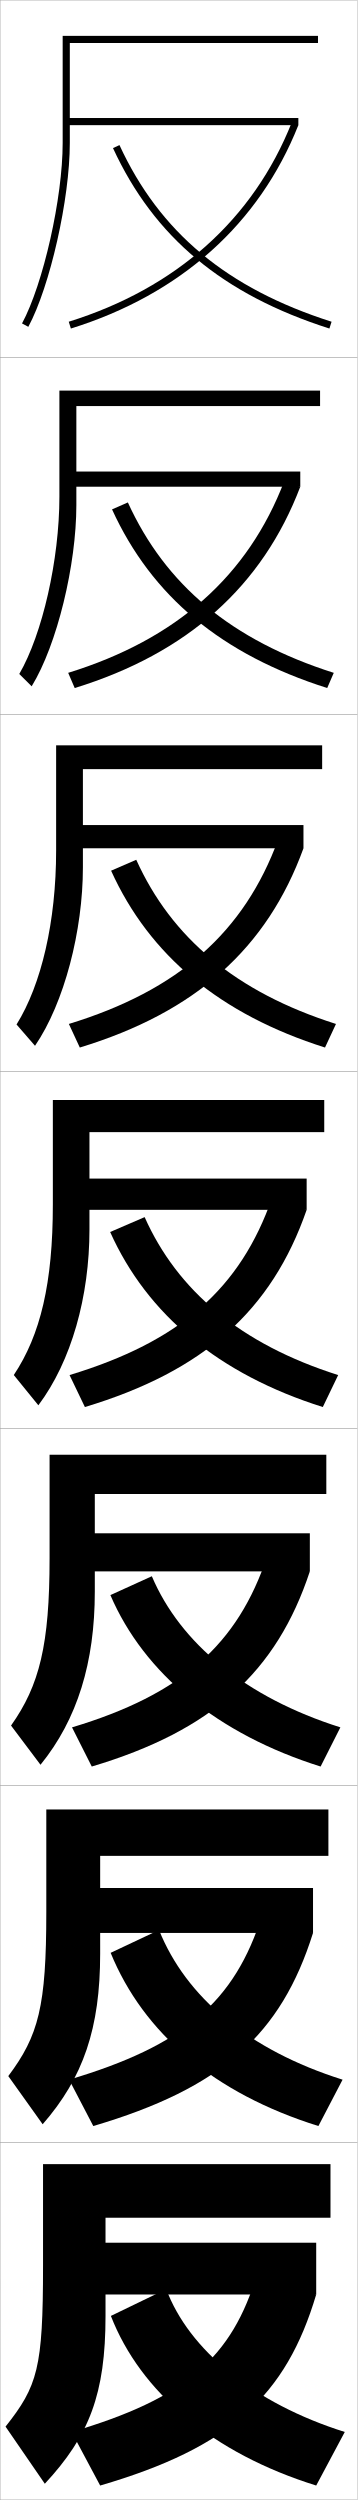
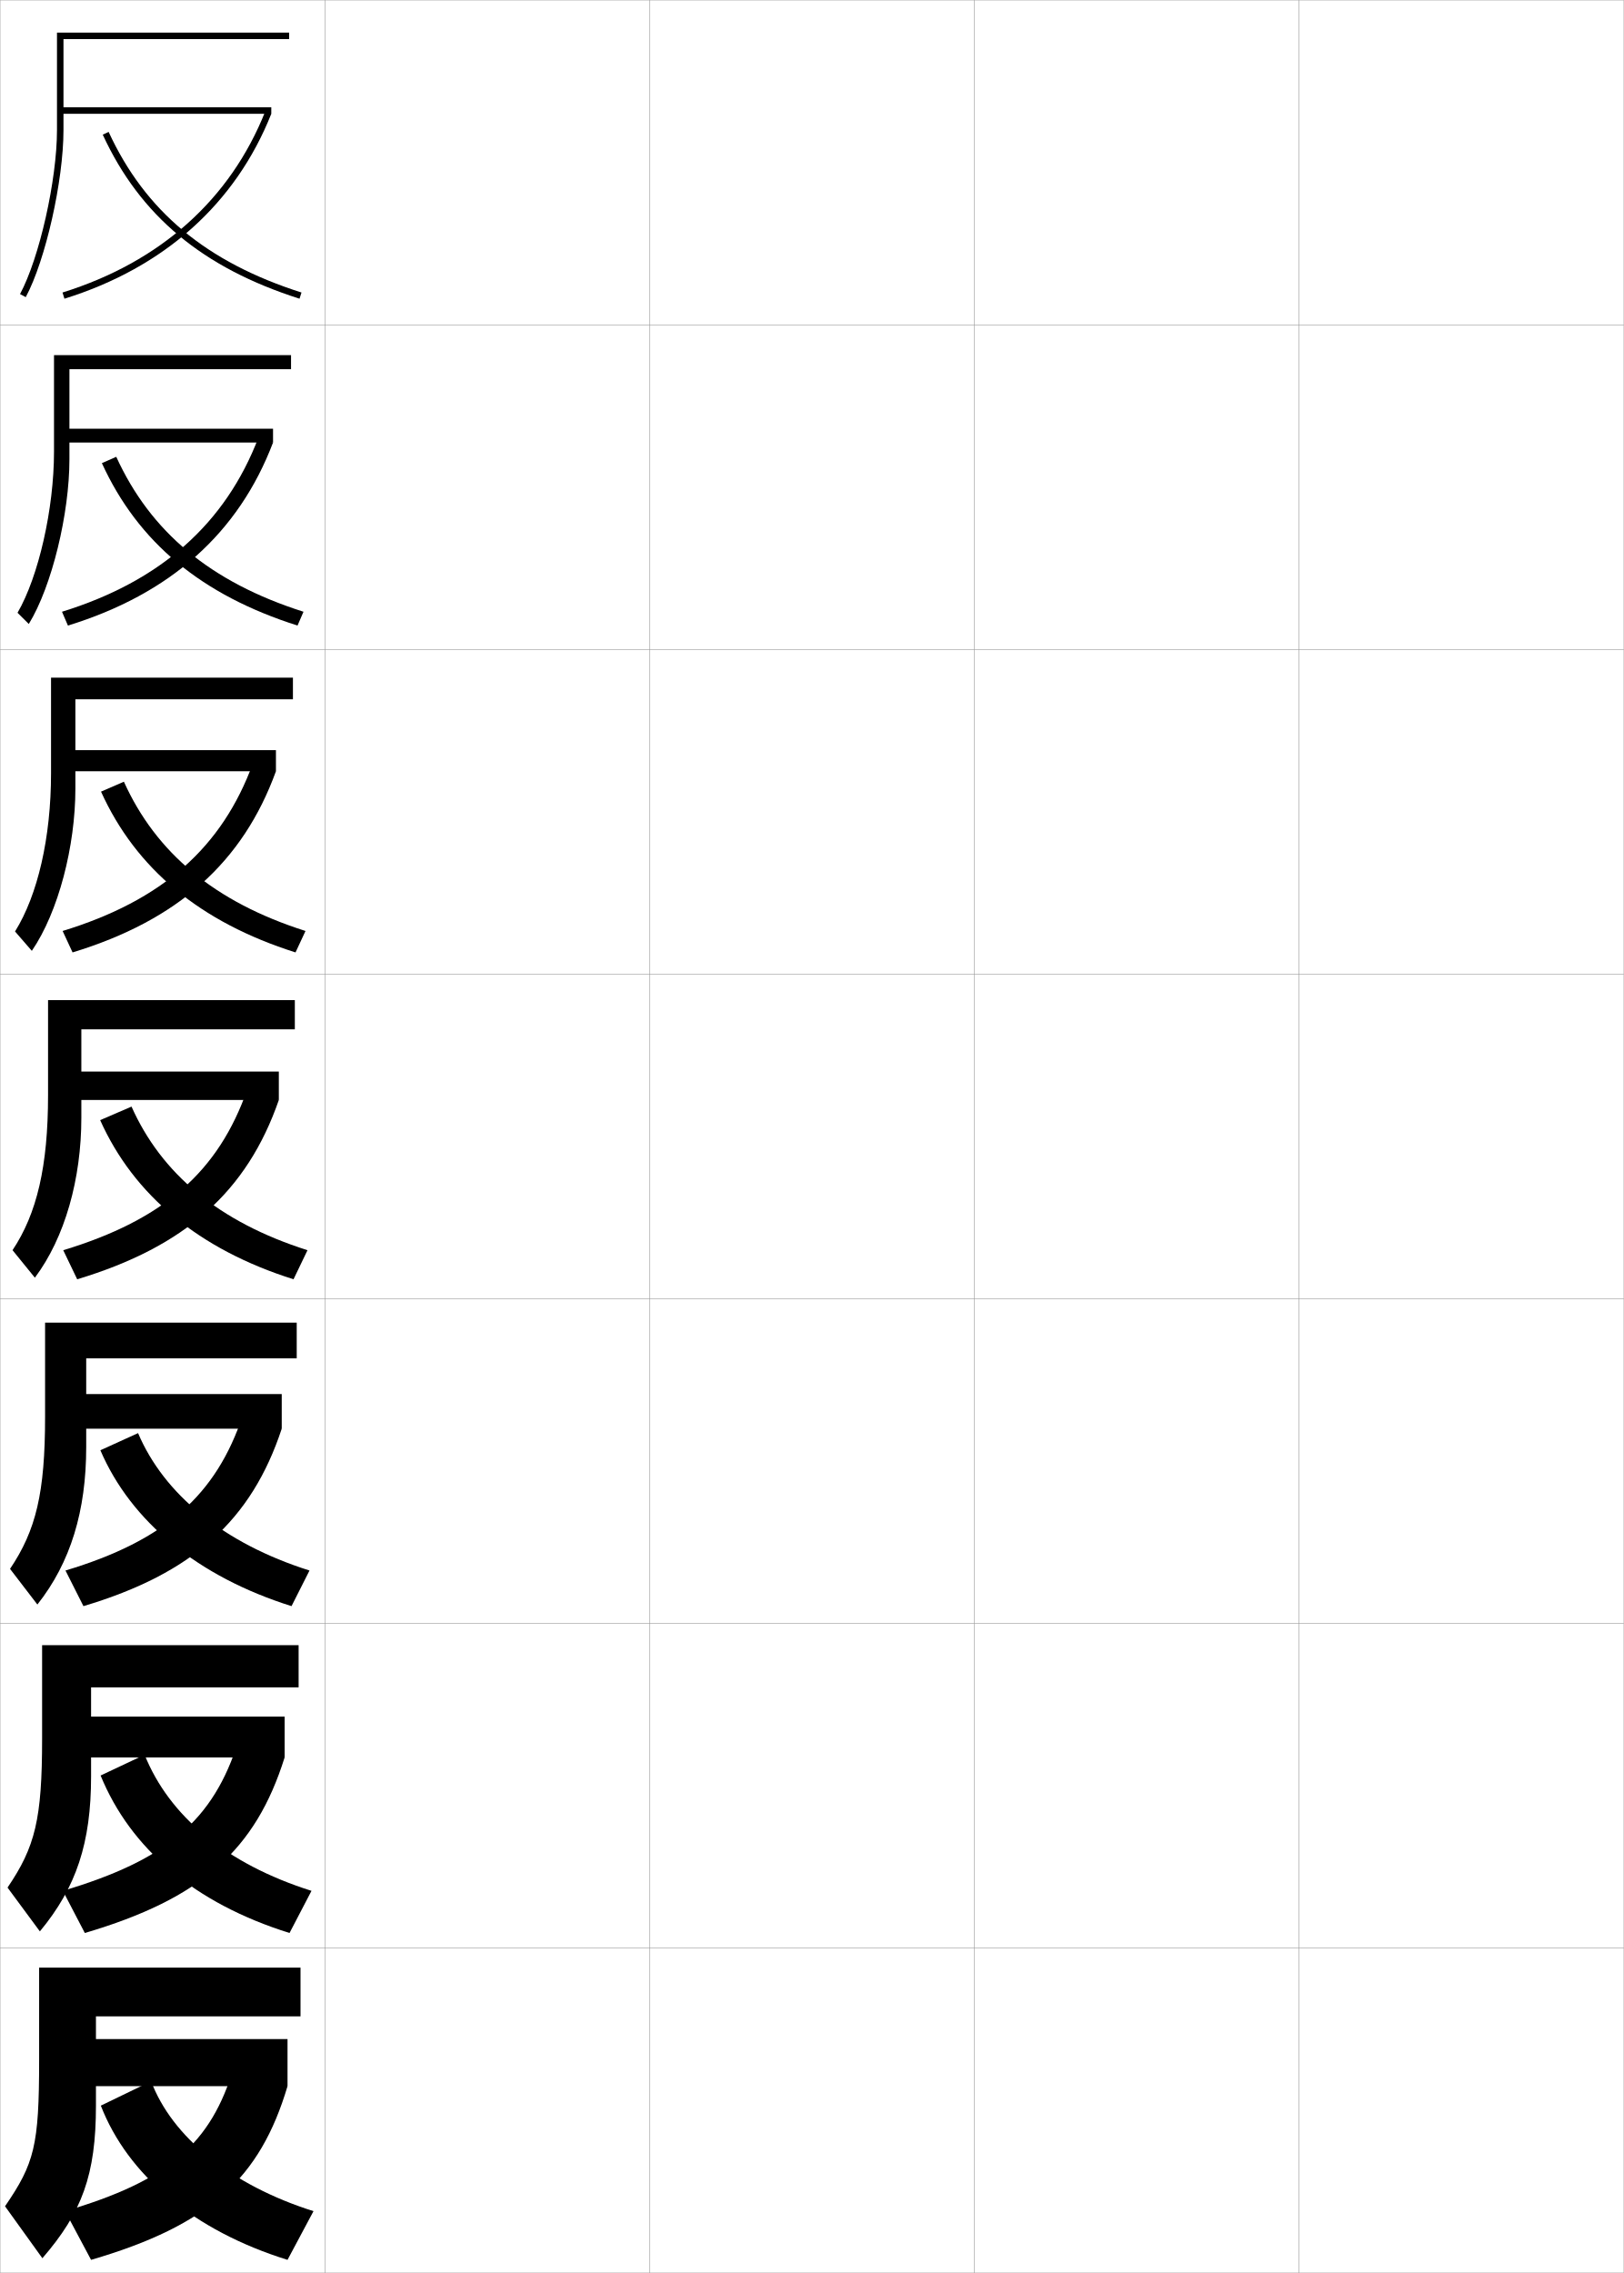
- <svg xmlns="http://www.w3.org/2000/svg" width="100.1" height="700.1" viewBox="0 0 100.1 700.1" overflow="visible" enable-background="new 0 0 100.1 700.1" xml:space="preserve">
+ <svg xmlns="http://www.w3.org/2000/svg" width="500.1" height="700.1" viewBox="0 0 500.1 700.1" overflow="visible" enable-background="new 0 0 500.1 700.1" xml:space="preserve">
  <g id="glyphs">
    <g>
      <rect x="0.05" y="0.05" fill="none" stroke="#999999" stroke-width="0.1" width="100" height="100" />
      <rect x="0.05" y="100.05" fill="none" stroke="#999999" stroke-width="0.1" width="100" height="100" />
      <rect x="0.05" y="200.05" fill="none" stroke="#999999" stroke-width="0.1" width="100" height="100" />
      <rect x="0.05" y="300.05" fill="none" stroke="#999999" stroke-width="0.1" width="100" height="100" />
      <rect x="0.05" y="400.05" fill="none" stroke="#999999" stroke-width="0.1" width="100" height="100" />
      <rect x="0.05" y="500.05" fill="none" stroke="#999999" stroke-width="0.1" width="100" height="100" />
      <rect x="0.05" y="600.05" fill="none" stroke="#999999" stroke-width="0.1" width="100" height="100" />
+       <rect x="100.05" y="0.05" fill="none" stroke="#999999" stroke-width="0.1" width="100" height="100" />
+       <rect x="100.05" y="100.05" fill="none" stroke="#999999" stroke-width="0.1" width="100" height="100" />
+       <rect x="100.05" y="200.05" fill="none" stroke="#999999" stroke-width="0.1" width="100" height="100" />
+       <rect x="100.05" y="300.05" fill="none" stroke="#999999" stroke-width="0.1" width="100" height="100" />
+       <rect x="100.05" y="400.05" fill="none" stroke="#999999" stroke-width="0.1" width="100" height="100" />
+       <rect x="100.05" y="500.05" fill="none" stroke="#999999" stroke-width="0.1" width="100" height="100" />
+       <rect x="100.05" y="600.05" fill="none" stroke="#999999" stroke-width="0.1" width="100" height="100" />
+       <rect x="200.05" y="0.05" fill="none" stroke="#999999" stroke-width="0.1" width="100" height="100" />
+       <rect x="200.05" y="100.05" fill="none" stroke="#999999" stroke-width="0.1" width="100" height="100" />
+       <rect x="200.05" y="200.05" fill="none" stroke="#999999" stroke-width="0.1" width="100" height="100" />
+       <rect x="200.05" y="300.05" fill="none" stroke="#999999" stroke-width="0.1" width="100" height="100" />
+       <rect x="200.05" y="400.05" fill="none" stroke="#999999" stroke-width="0.1" width="100" height="100" />
+       <rect x="200.05" y="500.05" fill="none" stroke="#999999" stroke-width="0.1" width="100" height="100" />
+       <rect x="200.05" y="600.05" fill="none" stroke="#999999" stroke-width="0.1" width="100" height="100" />
+       <rect x="300.05" y="0.05" fill="none" stroke="#999999" stroke-width="0.1" width="100" height="100" />
+       <rect x="300.05" y="100.05" fill="none" stroke="#999999" stroke-width="0.1" width="100" height="100" />
+       <rect x="300.05" y="200.05" fill="none" stroke="#999999" stroke-width="0.1" width="100" height="100" />
+       <rect x="300.05" y="300.05" fill="none" stroke="#999999" stroke-width="0.1" width="100" height="100" />
+       <rect x="300.05" y="400.05" fill="none" stroke="#999999" stroke-width="0.1" width="100" height="100" />
+       <rect x="300.05" y="500.05" fill="none" stroke="#999999" stroke-width="0.1" width="100" height="100" />
+       <rect x="300.05" y="600.05" fill="none" stroke="#999999" stroke-width="0.1" width="100" height="100" />
+       <rect x="400.05" y="0.05" fill="none" stroke="#999999" stroke-width="0.1" width="100" height="100" />
+       <rect x="400.05" y="100.05" fill="none" stroke="#999999" stroke-width="0.1" width="100" height="100" />
+       <rect x="400.05" y="200.05" fill="none" stroke="#999999" stroke-width="0.1" width="100" height="100" />
+       <rect x="400.05" y="300.05" fill="none" stroke="#999999" stroke-width="0.1" width="100" height="100" />
+       <rect x="400.05" y="400.05" fill="none" stroke="#999999" stroke-width="0.1" width="100" height="100" />
+       <rect x="400.05" y="500.05" fill="none" stroke="#999999" stroke-width="0.1" width="100" height="100" />
+       <rect x="400.05" y="600.05" fill="none" stroke="#999999" stroke-width="0.1" width="100" height="100" />
    </g>
    <g>
      <path d="M19.55,12.05h69.5v-2h-71.5v30c0,15.379-5.424,39.462-11.381,50.526l1.762,0.947      c6.081-11.296,11.619-35.831,11.619-51.474V12.05z" />
      <path d="M89.633,113.716v-4.333h-73v29.75c0,17.584-4.769,38.487-11.234,49.606      l3.468,3.456c7.146-11.653,12.516-34.049,12.516-50.729v-27.75H89.633z" />
      <path d="M90.216,215.383v-6.667H15.717v29.5c0,19.789-4.113,37.513-11.087,48.685      l5.174,5.964c8.209-12.009,13.413-32.268,13.413-49.982v-27.5H90.216z" />
      <path d="M90.8,308.05h-76v29.25c0,21.994-3.457,36.538-10.94,47.764l6.881,8.473      c9.273-12.365,14.31-30.486,14.31-49.236v-27.25h65.75V308.05z" />
-       <path d="M91.383,418.383v-11h-77.5v29c0,24.199-2.802,35.563-10.793,46.843l8.253,10.981      c10.338-12.723,15.207-28.705,15.207-48.491v-27.333H91.383z" />
-       <path d="M91.966,519.717v-13h-79v28.75c0,26.403-2.146,34.589-10.646,45.921l9.627,13.491      c11.402-13.08,16.103-26.925,16.103-47.746v-27.416H91.966z" />
-       <path d="M12.55,695.55c12.466-13.437,17-25.144,17-47v-27.5h63v-15h-80.5v28.5      c0,28.608-1.491,33.614-10.5,45L12.55,695.55z" />
+       <path d="M91.383,418.383v-11h-77.5v29c0,23.47-2.799,34.961-10.793,46.843l8.42,10.981      c10.255-12.952,15.04-28.891,15.04-48.491v-27.333H91.383z" />
+       <path d="M91.966,519.717v-13h-79v28.75c0,24.945-2.141,33.383-10.646,45.921l9.96,13.491      c11.236-13.539,15.77-27.295,15.77-47.746v-27.416H91.966z" />
+       <path d="M13.05,695.55c12.217-14.126,16.5-25.698,16.5-47v-27.5h63v-15h-80.5v28.5      c0,26.421-1.482,31.806-10.5,45L13.05,695.55z" />
    </g>
    <path d="M46.55,641.05l-15.5,7.5c8.285,21.329,28.467,38.454,57.5,47.5l8-15     C70.972,672.986,52.905,658.022,46.55,641.05z" />
    <path d="M95.934,582.391c-26.423-8.348-43.879-23.18-51.399-41.91l-13.553,6.389     c9.215,22.505,28.893,39.343,58.184,48.506L95.934,582.391z" />
    <path d="M95.318,483.732c-26.563-8.41-44.817-23.553-52.799-42.322l-11.605,5.279     c9.427,21.954,30.038,38.956,58.868,48.012L95.318,483.732z" />
    <g>
      <path d="M31.642,41.469c11.502,24.956,30.759,41.014,60.604,50.534l0.607-1.906      c-29.272-9.337-48.146-25.055-59.396-49.466L31.642,41.469z" />
      <path d="M91.629,192.677l1.84-4.255c-28.657-9.125-47.109-24.603-57.663-47.721      l-4.431,1.948C42.501,166.997,62.032,183.271,91.629,192.677z" />
      <path d="M91.014,293.352l3.072-6.604c-28.041-8.912-46.072-24.15-55.931-45.977      l-7.044,3.058C41.858,267.57,61.665,284.061,91.014,293.352z" />
      <path d="M90.397,394.026l4.305-8.953C67.276,376.373,49.666,361.375,40.504,340.841      l-9.658,4.168C41.216,368.143,61.297,384.85,90.397,394.026z" />
    </g>
    <g>
      <rect x="26.55" y="628.05" width="62" height="14.5" />
      <path d="M72.05,636.55c-6.989,23.742-20.212,35.136-52,44.5l8,15      c36.369-10.62,52.071-25.124,60.5-53.5L72.05,636.55z" />
    </g>
    <g>
      <rect x="25.158" y="528.716" width="62.5" height="12.584" />
      <path d="M19.358,582.391L26.124,595.375c35.877-10.578,52.604-25.587,61.533-54.075      l-14.227-5.123C65.761,560.646,51.414,572.86,19.358,582.391z" />
    </g>
    <g>
      <rect x="23.766" y="429.383" width="63" height="10.667" />
      <path d="M20.167,483.731l5.531,10.97c33.726-10.045,51.796-26.546,61.068-54.651      l-11.953-4.246C66.621,460.504,50.831,474.529,20.167,483.731z" />
    </g>
    <g>
      <g>
        <rect x="18.55" y="33.05" width="65" height="2" />
        <path d="M19.252,90.095l0.596,1.91c30.68-9.565,52.707-29.259,63.702-56.955       l-1.859-0.738C70.927,61.428,49.336,80.717,19.252,90.095z" />
      </g>
      <g>
        <rect x="19.59" y="132.05" width="64.5" height="4.25" />
        <path d="M19.092,188.421l1.83,4.258c31.532-9.712,52.58-28.508,63.168-56.379       l-4.466-1.615C69.489,161.238,49.46,179.045,19.092,188.421z" />
      </g>
      <g>
        <rect x="20.982" y="231.05" width="64" height="6.5" />
        <path d="M19.284,286.746l3.063,6.606c32.384-9.858,52.453-27.758,62.635-55.803       l-7.073-2.492C68.403,261.049,49.936,277.373,19.284,286.746z" />
      </g>
      <g>
        <rect x="22.374" y="330.05" width="63.5" height="8.75" />
        <path d="M19.476,385.072l4.297,8.955c33.236-10.006,52.326-27.008,62.102-55.228       l-9.68-3.369C67.317,360.86,50.411,375.701,19.476,385.072z" />
      </g>
    </g>
  </g>
</svg>
